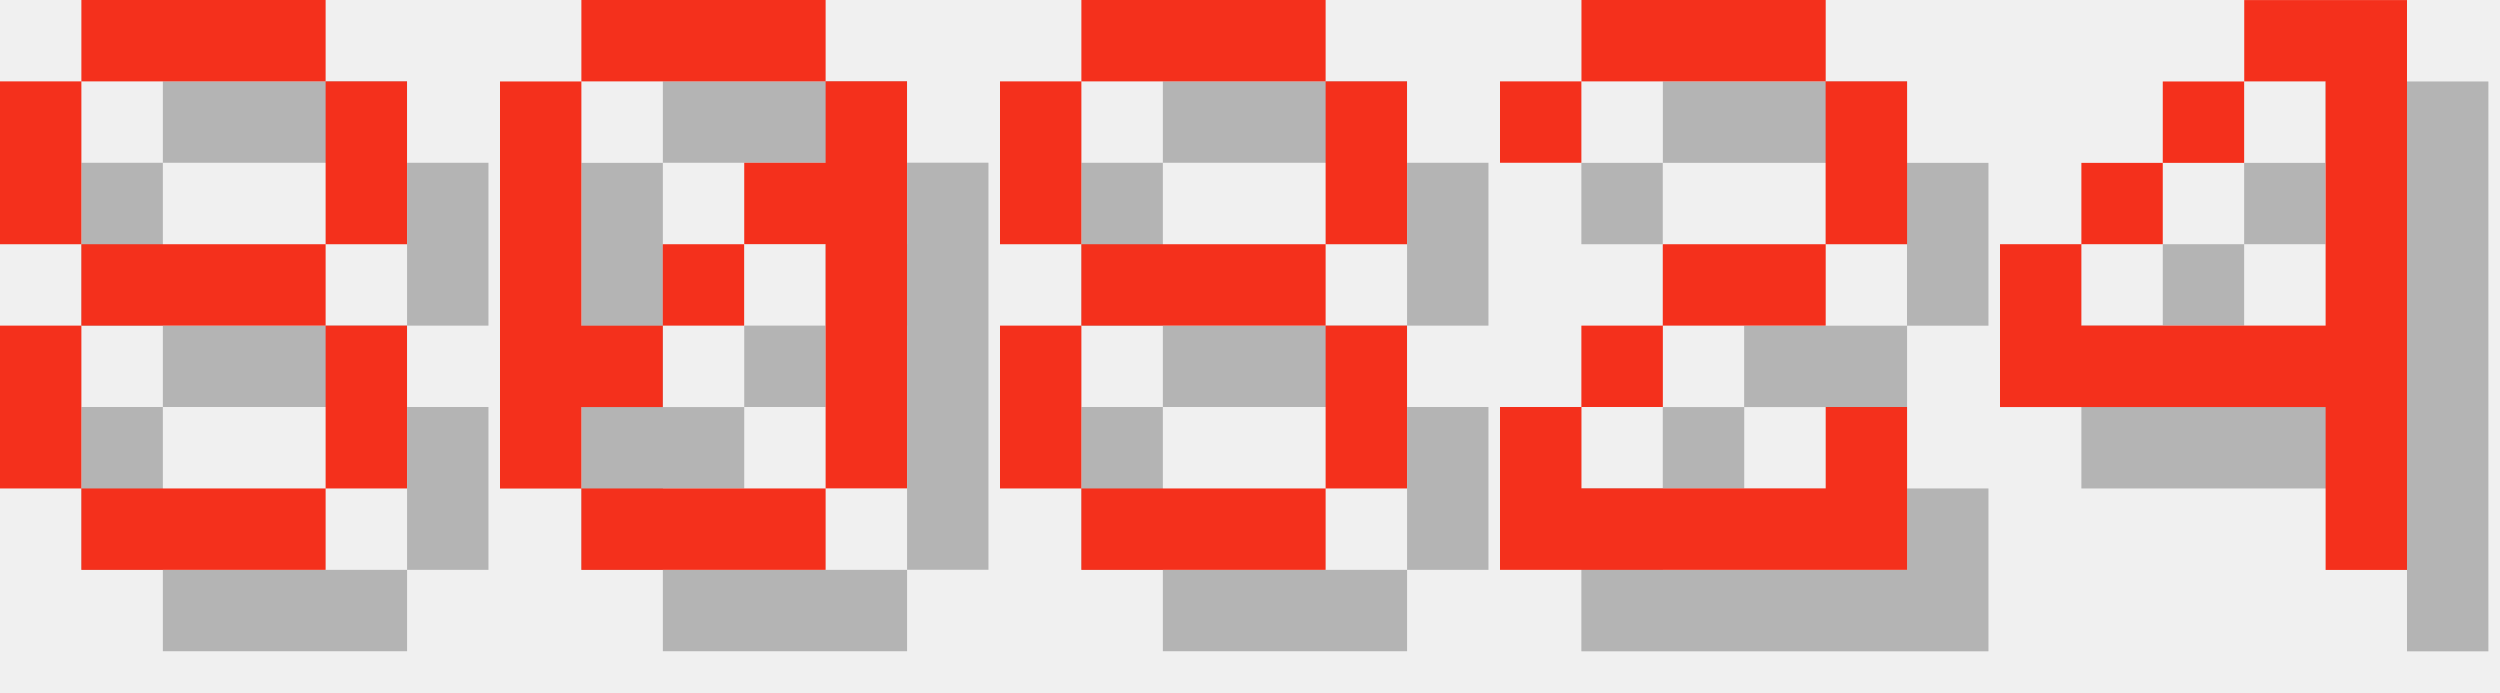
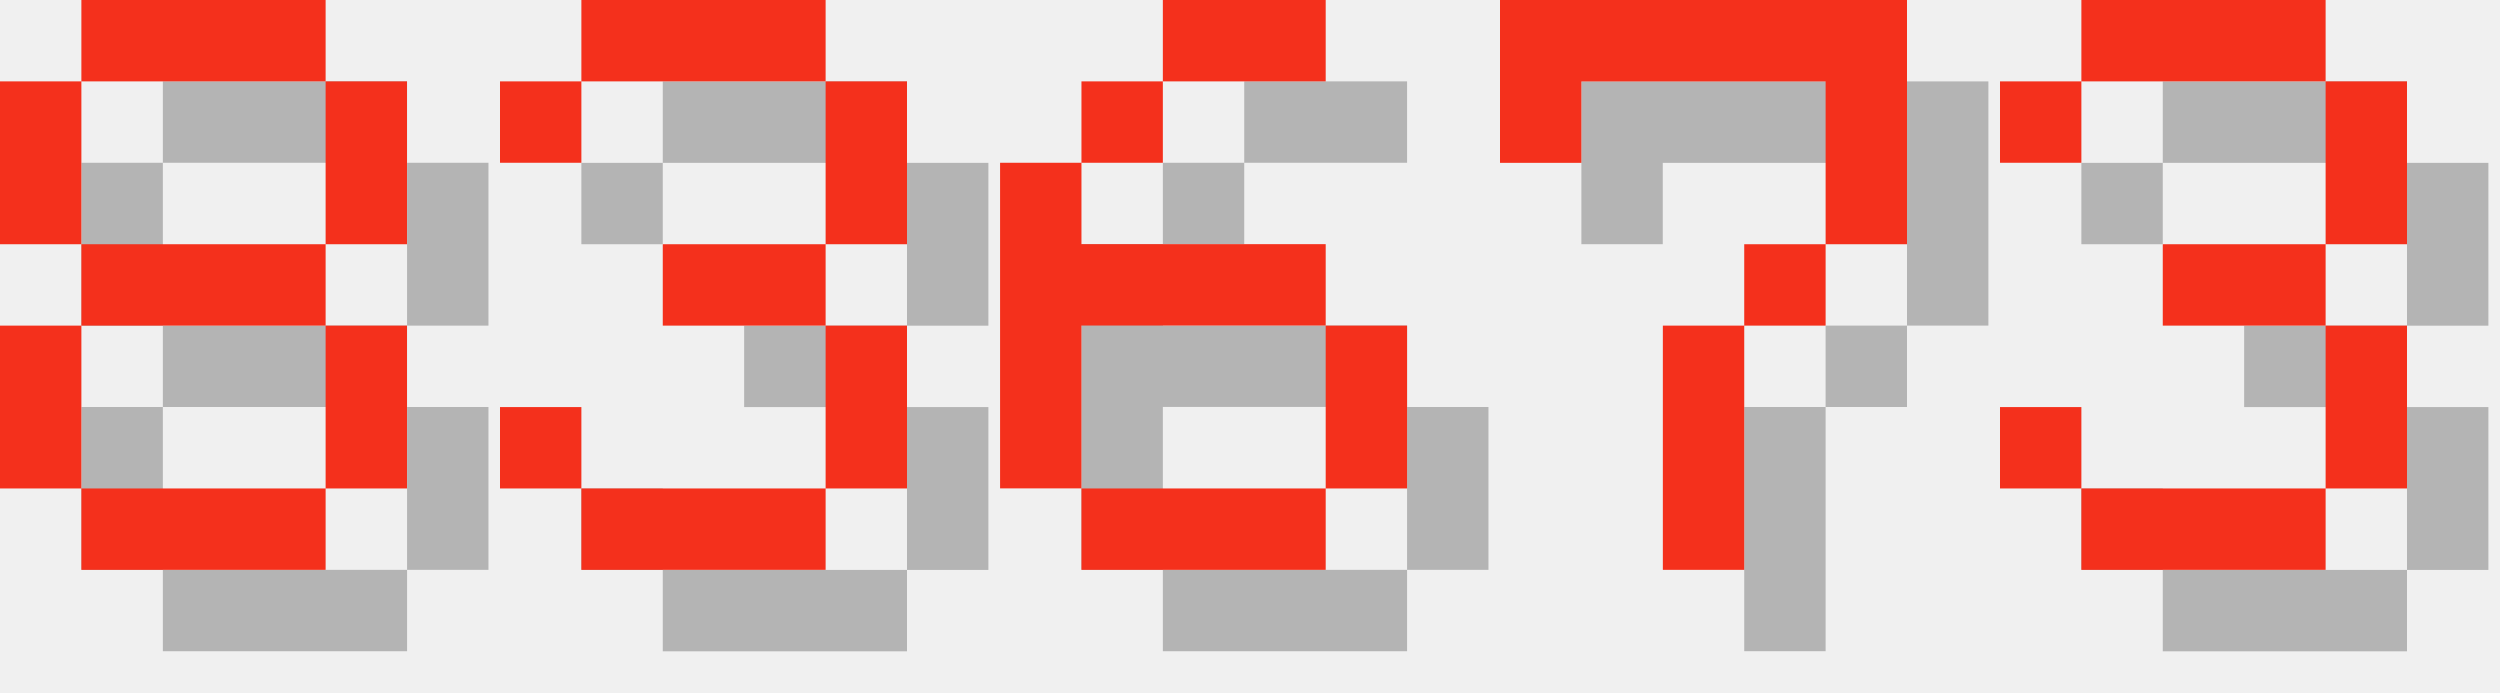
<svg xmlns="http://www.w3.org/2000/svg" version="1.1" width="130.0" height="36">
  <style>
        .text-foreground {
            fill: #F4301C;
        }
        .text-shadow {
            fill: #000000;
            fill-opacity: 0.25;
        }
    </style>
  <g class="digit" id="digit_8" transform="translate(0.0, 0), scale(4)">
    <path id="digit_8_shadow" class="text-shadow" d="m2.117 1.058v1.058h3.175v-1.058h-3.175zm3.175 1.058v2.117h1.058v-2.117h-1.058zm0 2.117h-3.175v1.058h3.175v-1.058zm0 1.058v2.117h1.058v-2.117h-1.058zm0 2.117h-3.175v1.058h3.175v-1.058zm-3.175 0v-2.117h-1.058v2.117h1.058zm0-3.175v-2.117h-1.058v2.117h1.058z" fill-opacity=".5" style="paint-order:stroke fill markers" />
    <path id="digit_8_fg" class="text-foreground" d="m1.058 0v1.058h3.175v-1.058h-3.175zm3.175 1.058v2.117h1.058v-2.117h-1.058zm0 2.117h-3.175v1.058h3.175v-1.058zm0 1.058v2.117h1.058v-2.117h-1.058zm0 2.117h-3.175v1.058h3.175v-1.058zm-3.175 0v-2.117h-1.058v2.117h1.058zm0-3.175v-2.117h-1.058v2.117h1.058z" fill="#fff" style="paint-order:stroke fill markers" />
  </g>
-   <g class="digit" id="digit_0" transform="translate(26.0, 0), scale(4)">
-     <path id="digit_0_shadow" class="text-shadow" d="m2.117 1.058v1.058h3.175v-1.058h-3.175zm3.175 1.058v1.058h-1.058v1.058h1.058v3.175h1.058v-5.292h-1.058zm0 5.292h-3.175v1.058h3.175v-1.058zm-3.175 0v-1.058h1.058v-1.058h-1.058v-3.175h-1.058v5.292h1.058zm1.058-2.117h1.058v-1.058h-1.058v1.058z" fill-opacity=".5" style="paint-order:stroke fill markers" />
-     <path id="digit_0_fg" class="text-foreground" d="m1.058 0v1.058h3.175v-1.058h-3.175zm3.175 1.058v1.058h-1.058v1.058h1.058v3.175h1.058v-5.292h-1.058zm0 5.292h-3.175v1.058h3.175v-1.058zm-3.175 0v-1.058h1.058v-1.058h-1.058v-3.175h-1.058v5.292h1.058zm1.058-2.117h1.058v-1.058h-1.058v1.058z" fill="#fff" style="paint-order:stroke fill markers" />
+   <g class="digit" id="digit_3" transform="translate(26.0, 0), scale(4)">
+     <path id="digit_3_shadow" class="text-shadow" d="m1.058 2.117v1.058h1.058v-1.058h3.175v2.117h-2.117v1.058h2.117v2.117h-3.175v-1.058h-1.058v1.058h1.058v1.058h3.175v-1.058h1.058v-2.117h-1.058v-1.058h1.058v-2.117h-1.058v-1.058h-3.175v1.058h-1.058z" fill-opacity=".5" style="paint-order:stroke fill markers" />
+     <path id="digit_3_fg" class="text-foreground" d="m0 1.058v1.058h1.058v-1.058h3.175v2.117h-2.117v1.058h2.117v2.117h-3.175v-1.058h-1.058v1.058h1.058v1.058h3.175v-1.058h1.058v-2.117h-1.058v-1.058h1.058v-2.117h-1.058v-1.058h-3.175v1.058h-1.058z" fill="#fff" style="paint-order:stroke fill markers" />
  </g>
-   <g class="digit" id="digit_8" transform="translate(52.0, 0), scale(4)">
-     <path id="digit_8_shadow" class="text-shadow" d="m2.117 1.058v1.058h3.175v-1.058h-3.175zm3.175 1.058v2.117h1.058v-2.117h-1.058zm0 2.117h-3.175v1.058h3.175v-1.058zm0 1.058v2.117h1.058v-2.117h-1.058zm0 2.117h-3.175v1.058h3.175v-1.058zm-3.175 0v-2.117h-1.058v2.117h1.058zm0-3.175v-2.117h-1.058v2.117h1.058z" fill-opacity=".5" style="paint-order:stroke fill markers" />
-     <path id="digit_8_fg" class="text-foreground" d="m1.058 0v1.058h3.175v-1.058h-3.175zm3.175 1.058v2.117h1.058v-2.117h-1.058zm0 2.117h-3.175v1.058h3.175v-1.058zm0 1.058v2.117h1.058v-2.117h-1.058zm0 2.117h-3.175v1.058h3.175v-1.058zm-3.175 0v-2.117h-1.058v2.117h1.058zm0-3.175v-2.117h-1.058v2.117h1.058z" fill="#fff" style="paint-order:stroke fill markers" />
+   <g class="digit" id="digit_6" transform="translate(52.0, 0), scale(4)">
+     <path id="digit_6_shadow" class="text-shadow" d="m3.175 1.058v1.058h2.117v-1.058h-2.117zm0 1.058h-1.058v1.058h1.058v-1.058zm-1.058 1.058h-1.058v4.233h1.058v-2.117h3.175v-1.058h-3.175v-1.058zm3.175 2.117v2.117h1.058v-2.117h-1.058zm0 2.117h-3.175v1.058h3.175v-1.058z" fill-opacity=".5" style="paint-order:stroke fill markers" />
+     <path id="digit_6_fg" class="text-foreground" d="m2.117 0v1.058h2.117v-1.058h-2.117zm0 1.058h-1.058v1.058h1.058v-1.058zm-1.058 1.058h-1.058v4.233h1.058v-2.117h3.175v-1.058h-3.175v-1.058zm3.175 2.117v2.117h1.058v-2.117h-1.058zm0 2.117h-3.175v1.058h3.175v-1.058z" fill="#fff" style="paint-order:stroke fill markers" />
  </g>
-   <g class="digit" id="digit_2" transform="translate(78.0, 0), scale(4)">
-     <path id="digit_2_shadow" class="text-shadow" d="m1.058 2.117v1.058h1.058v-1.058h3.175v2.117h-2.117v1.058h-1.058v1.058h-1.058v2.117h5.292v-2.117h-1.058v1.058h-3.175v-1.058h1.058v-1.058h2.117v-1.058h1.058v-2.117h-1.058v-1.058h-3.175v1.058h-1.058z" fill-opacity=".5" style="paint-order:stroke fill markers" />
-     <path id="digit_2_fg" class="text-foreground" d="m0 1.058v1.058h1.058v-1.058h3.175v2.117h-2.117v1.058h-1.058v1.058h-1.058v2.117h5.292v-2.117h-1.058v1.058h-3.175v-1.058h1.058v-1.058h2.117v-1.058h1.058v-2.117h-1.058v-1.058h-3.175v1.058h-1.058z" fill="#fff" style="paint-order:stroke fill markers" />
+   <g class="digit" id="digit_7" transform="translate(78.0, 0), scale(4)">
+     <path id="digit_7_shadow" class="text-shadow" d="m1.058 1.058 2e-6 2.117h1.058v-1.058h3.175v1.058l2e-7 1.058h-1.058v1.058h-1.058l4e-7 3.175 1.058 1e-7v-3.175h1.058v-1.058h1.058l5e-7 -1.058v-2.117z" fill-opacity=".5" style="paint-order:stroke fill markers" />
+     <path id="digit_7_fg" class="text-foreground" d="m0 0 2e-6 2.117h1.058v-1.058h3.175v1.058l2e-7 1.058h-1.058v1.058h-1.058l4e-7 3.175 1.058 1e-7v-3.175h1.058v-1.058h1.058l5e-7 -1.058v-2.117z" fill="#fff" style="paint-order:stroke fill markers" />
  </g>
-   <g class="digit" id="digit_4" transform="translate(104.0, 0), scale(4)">
-     <path id="digit_4_shadow" class="text-shadow" d="m4.233 1.058v1.058h1.058v3.175h-3.175v-1.058h-1.058v2.117h4.233v2.117h1.058v-7.408h-2.117zm-2.117 3.175h1.058v-1.058h-1.058v1.058zm1.058-1.058h1.058v-1.058h-1.058v1.058z" fill-opacity=".5" style="paint-order:stroke fill markers" />
-     <path id="digit_4_fg" class="text-foreground" d="m3.175 0v1.058h1.058v3.175h-3.175v-1.058h-1.058v2.117h4.233v2.117h1.058v-7.408h-2.117zm-2.117 3.175h1.058v-1.058h-1.058v1.058zm1.058-1.058h1.058v-1.058h-1.058v1.058z" fill="#fff" style="paint-order:stroke fill markers" />
+   <g class="digit" id="digit_3" transform="translate(104.0, 0), scale(4)">
+     <path id="digit_3_shadow" class="text-shadow" d="m1.058 2.117v1.058h1.058v-1.058h3.175v2.117h-2.117v1.058h2.117v2.117h-3.175v-1.058h-1.058v1.058h1.058v1.058h3.175v-1.058h1.058v-2.117h-1.058v-1.058h1.058v-2.117h-1.058v-1.058h-3.175v1.058h-1.058z" fill-opacity=".5" style="paint-order:stroke fill markers" />
+     <path id="digit_3_fg" class="text-foreground" d="m0 1.058v1.058h1.058v-1.058h3.175v2.117h-2.117v1.058h2.117v2.117h-3.175v-1.058h-1.058v1.058h1.058v1.058h3.175v-1.058h1.058v-2.117h-1.058v-1.058h1.058v-2.117h-1.058v-1.058h-3.175v1.058h-1.058z" fill="#fff" style="paint-order:stroke fill markers" />
  </g>
</svg>
